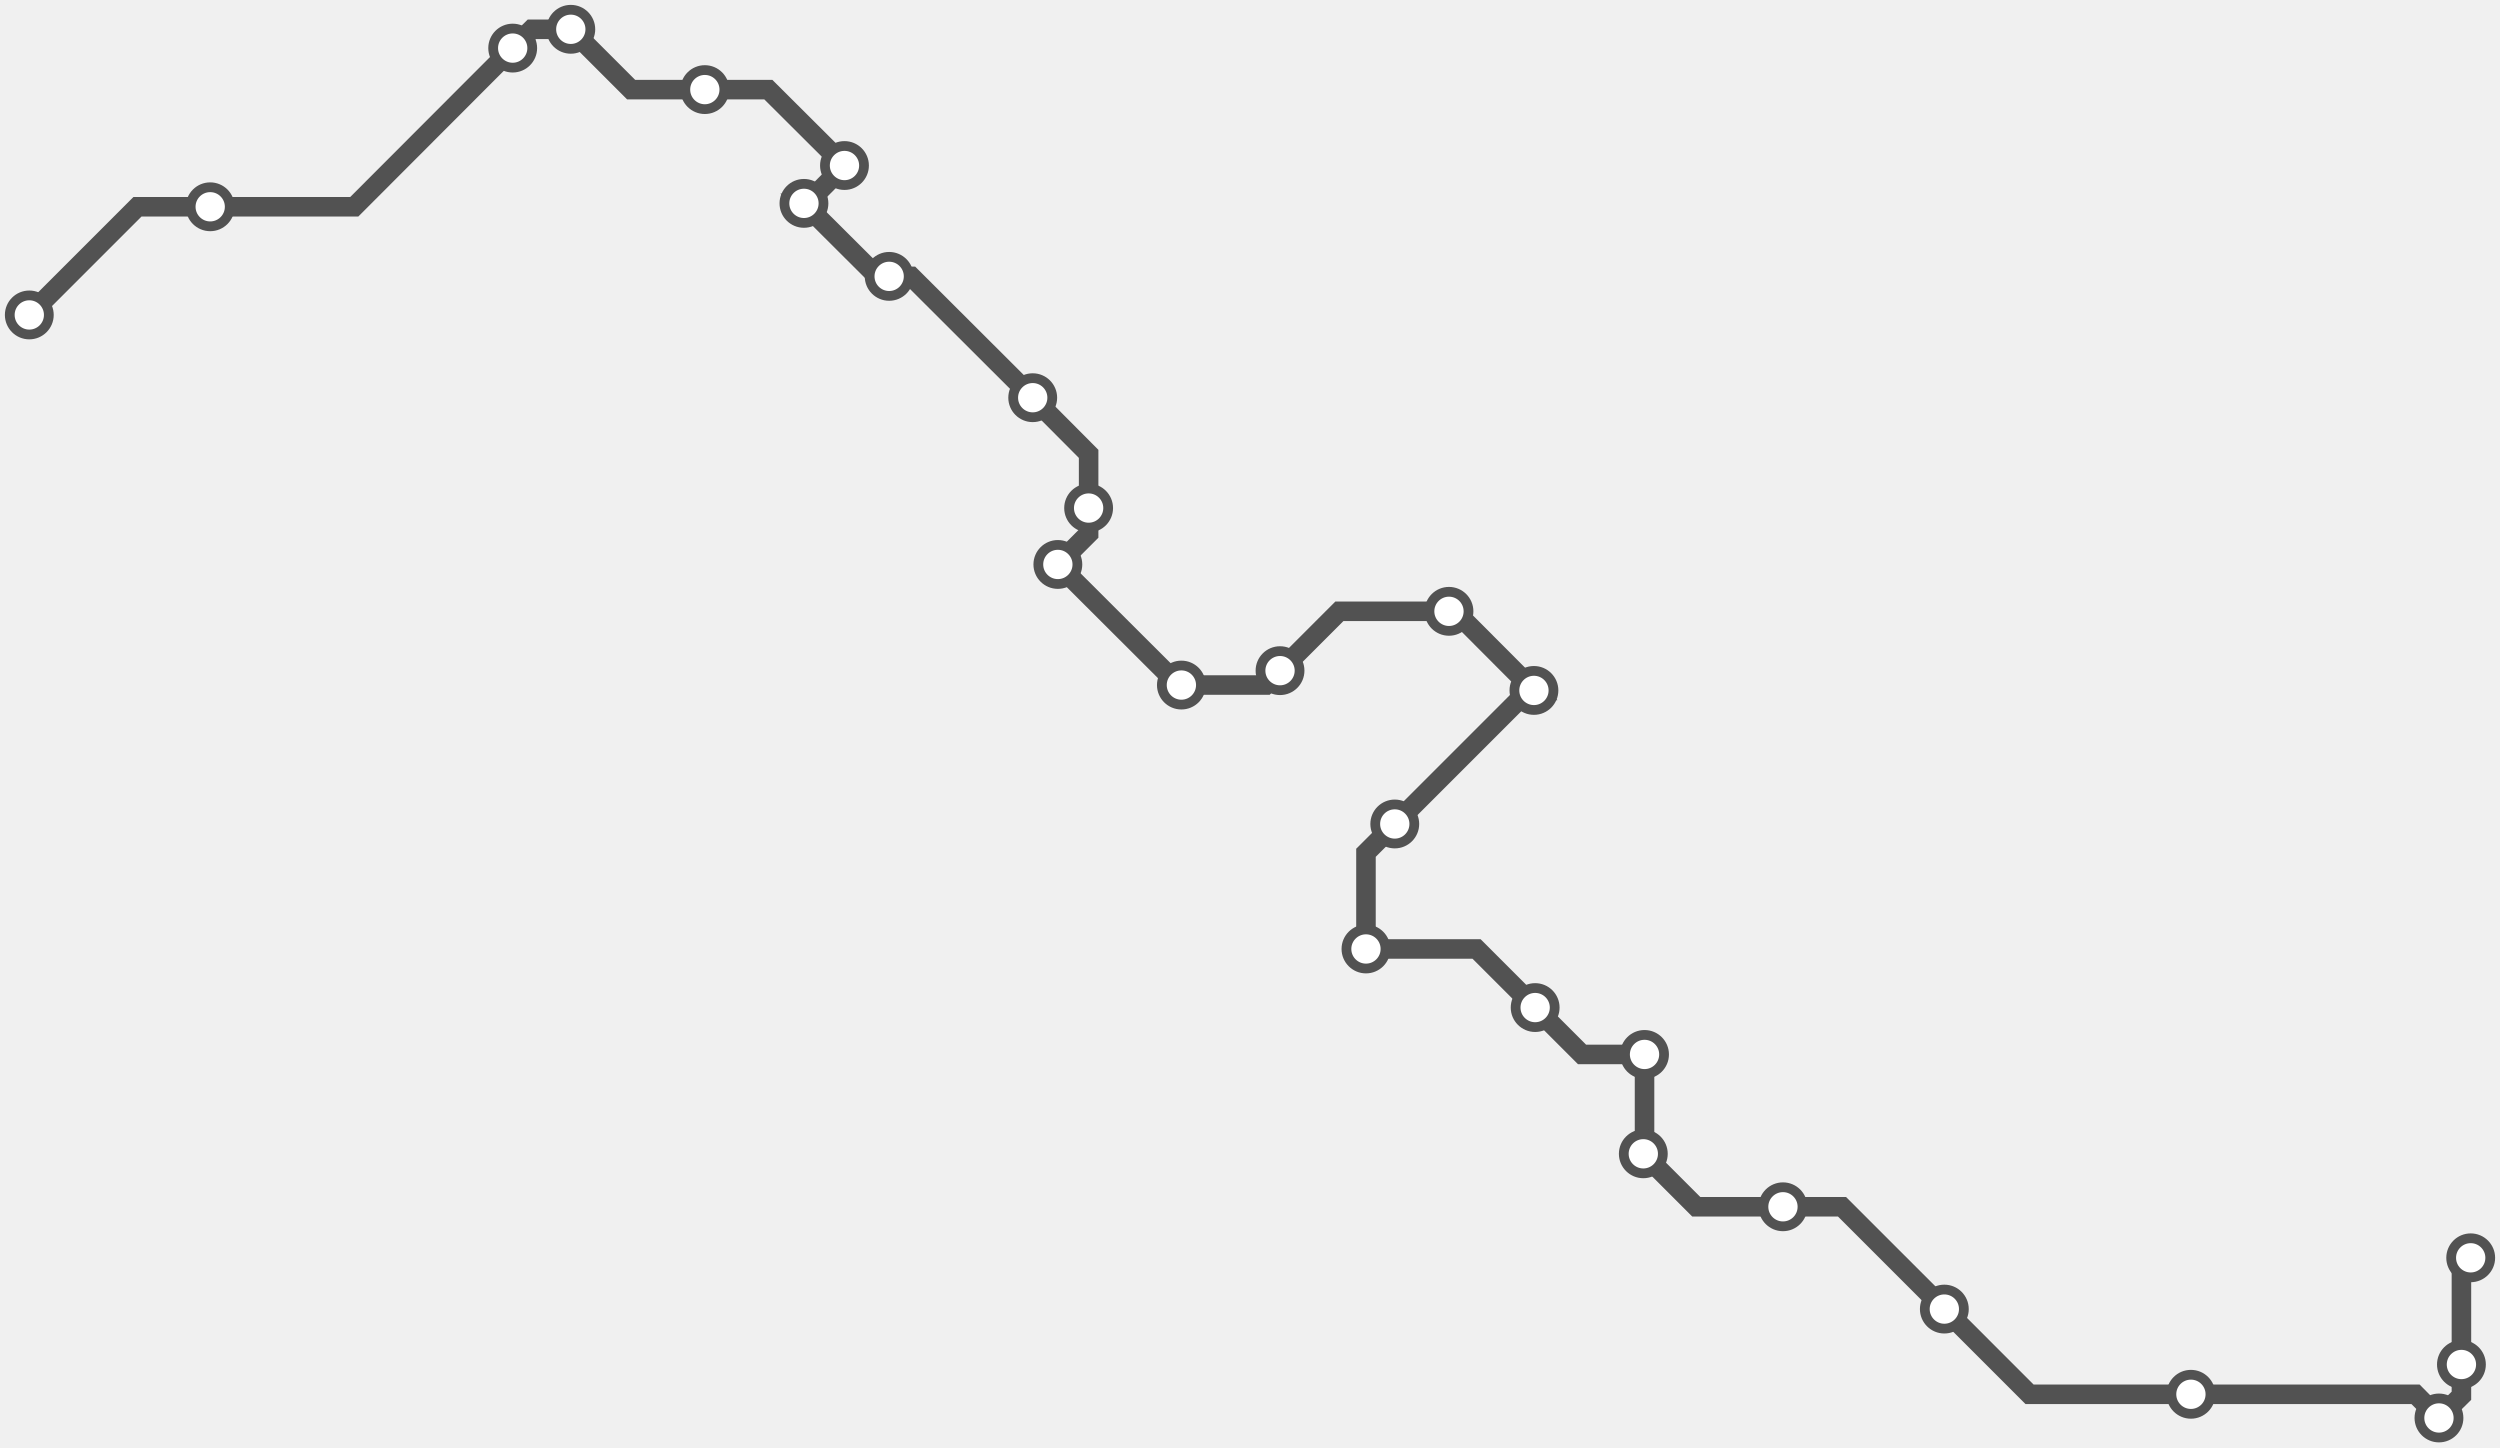
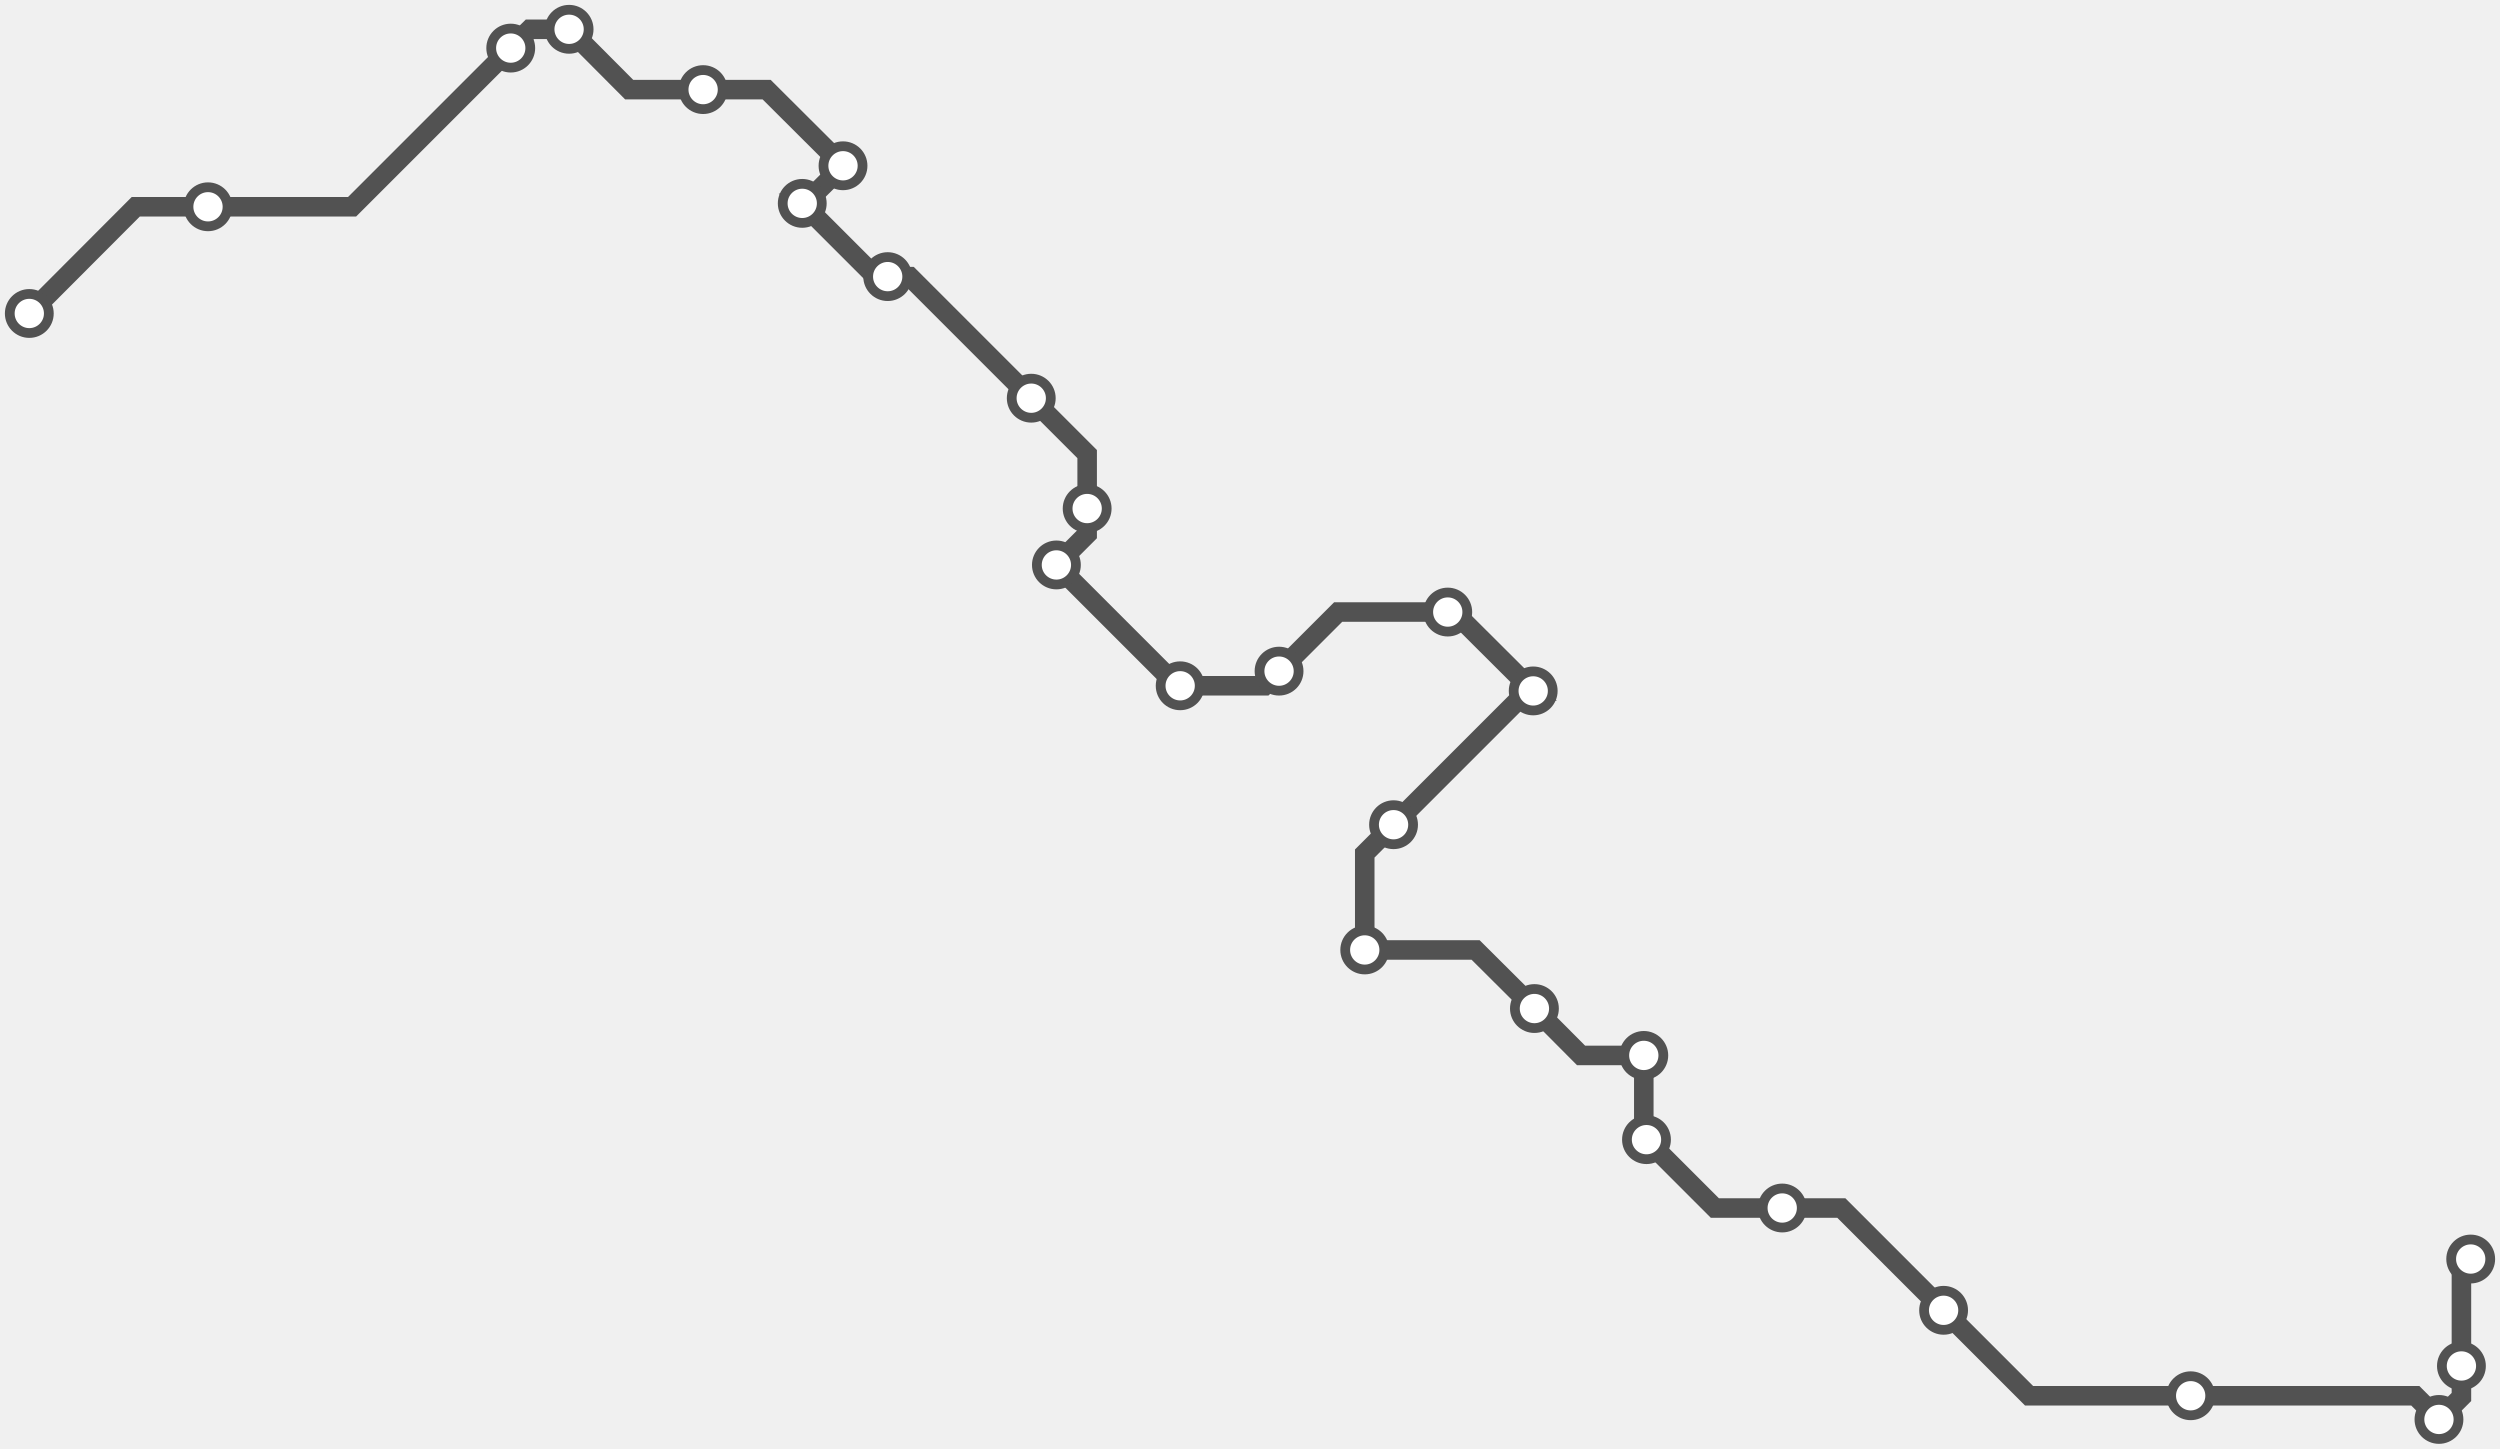
- <svg xmlns="http://www.w3.org/2000/svg" width="1024.0" height="592.8">
-   <path d="M1012.0 515.2 L1008.2 519.0 L1008.2 558.9 L1008.2 571.7 L999.0 580.8 L989.4 571.1 L897.4 571.1 L831.3 571.1 L796.4 536.2 L754.5 494.3 L730.3 494.3 L694.8 494.3 L673.1 472.6 L673.6 472.1 L673.6 431.9 L648.0 431.9 L628.8 412.7 L604.8 388.7 L559.5 388.7 L559.5 349.3 L571.3 337.5 L626.0 282.8 L628.3 282.8 L596.0 250.4 L593.5 250.4 L548.6 250.4 L524.3 274.7 L518.4 280.6 L483.9 280.6 L482.8 280.6 L433.3 231.2 L445.9 218.6 L445.9 208.1 L445.9 185.9 L423.0 162.9 L373.2 113.2 L364.2 113.2 L359.3 113.2 L329.3 83.3 L330.5 83.3 L345.9 67.8 L314.7 36.7 L288.7 36.7 L258.5 36.7 L233.8 12.0 L217.8 12.0 L210.0 19.7 L145.1 84.7 L86.1 84.7 L56.3 84.7 L12.0 129.0 " />
-   <circle cx="1012.0" cy="515.2" r="8" />
-   <circle cx="1008.2" cy="558.9" r="8" />
-   <circle cx="999.0" cy="580.8" r="8" />
-   <circle cx="897.4" cy="571.1" r="8" />
-   <circle cx="796.4" cy="536.2" r="8" />
-   <circle cx="730.3" cy="494.3" r="8" />
-   <circle cx="673.1" cy="472.6" r="8" />
-   <circle cx="673.6" cy="431.9" r="8" />
-   <circle cx="628.8" cy="412.7" r="8" />
-   <circle cx="559.5" cy="388.7" r="8" />
-   <circle cx="571.3" cy="337.5" r="8" />
-   <circle cx="628.3" cy="282.8" r="8" />
-   <circle cx="593.5" cy="250.4" r="8" />
-   <circle cx="524.3" cy="274.7" r="8" />
-   <circle cx="483.9" cy="280.6" r="8" />
-   <circle cx="433.3" cy="231.2" r="8" />
-   <circle cx="445.9" cy="208.1" r="8" />
-   <circle cx="423.0" cy="162.9" r="8" />
-   <circle cx="364.2" cy="113.2" r="8" />
-   <circle cx="329.3" cy="83.3" r="8" />
-   <circle cx="345.9" cy="67.8" r="8" />
-   <circle cx="288.7" cy="36.7" r="8" />
-   <circle cx="233.8" cy="12.0" r="8" />
-   <circle cx="210.0" cy="19.7" r="8" />
-   <circle cx="86.1" cy="84.7" r="8" />
-   <circle cx="12.0" cy="129.0" r="8" />
+ <svg xmlns="http://www.w3.org/2000/svg" width="1024.0" height="593.4">
+   <path d="M1012.0 515.7 L1008.2 519.5 L1008.2 559.5 L1008.2 572.2 L999.0 581.4 L989.3 571.7 L897.3 571.7 L831.1 571.7 L796.1 536.7 L754.2 494.8 L730.0 494.8 L702.4 494.8 L674.4 466.8 L673.3 465.6 L673.3 432.3 L647.6 432.3 L628.5 413.1 L604.4 389.1 L559.0 389.1 L559.0 349.6 L570.8 337.8 L625.6 283.0 L628.0 283.0 L595.6 250.7 L593.0 250.7 L548.1 250.7 L523.9 274.9 L517.9 280.9 L483.4 280.9 L482.2 280.9 L432.7 231.4 L445.3 218.8 L445.3 208.3 L445.3 186.0 L422.4 163.1 L372.6 113.3 L363.6 113.3 L358.6 113.3 L328.6 83.3 L329.8 83.3 L345.3 67.9 L314.0 36.7 L288.0 36.7 L257.7 36.7 L233.1 12.0 L217.0 12.0 L209.2 19.7 L144.2 84.7 L85.2 84.7 L55.6 84.7 L12.0 128.4 " />
+   <circle cx="1012.0" cy="515.7" r="8" />
+   <circle cx="1008.2" cy="559.5" r="8" />
+   <circle cx="999.0" cy="581.4" r="8" />
+   <circle cx="897.3" cy="571.7" r="8" />
+   <circle cx="796.1" cy="536.7" r="8" />
+   <circle cx="730.0" cy="494.8" r="8" />
+   <circle cx="674.4" cy="466.8" r="8" />
+   <circle cx="673.3" cy="432.3" r="8" />
+   <circle cx="628.5" cy="413.1" r="8" />
+   <circle cx="559.0" cy="389.1" r="8" />
+   <circle cx="570.8" cy="337.8" r="8" />
+   <circle cx="628.0" cy="283.0" r="8" />
+   <circle cx="593.0" cy="250.7" r="8" />
+   <circle cx="523.9" cy="274.9" r="8" />
+   <circle cx="483.4" cy="280.9" r="8" />
+   <circle cx="432.7" cy="231.4" r="8" />
+   <circle cx="445.3" cy="208.3" r="8" />
+   <circle cx="422.4" cy="163.1" r="8" />
+   <circle cx="363.6" cy="113.3" r="8" />
+   <circle cx="328.6" cy="83.3" r="8" />
+   <circle cx="345.3" cy="67.9" r="8" />
+   <circle cx="288.0" cy="36.7" r="8" />
+   <circle cx="233.1" cy="12.0" r="8" />
+   <circle cx="209.2" cy="19.7" r="8" />
+   <circle cx="85.2" cy="84.7" r="8" />
+   <circle cx="12.0" cy="128.4" r="8" />
  <style>
circle {
fill: white;
stroke: #525252;
stroke-width: 4;
}
path {
fill: none;
stroke: #525252;
stroke-width: 8;
}</style>
</svg>
